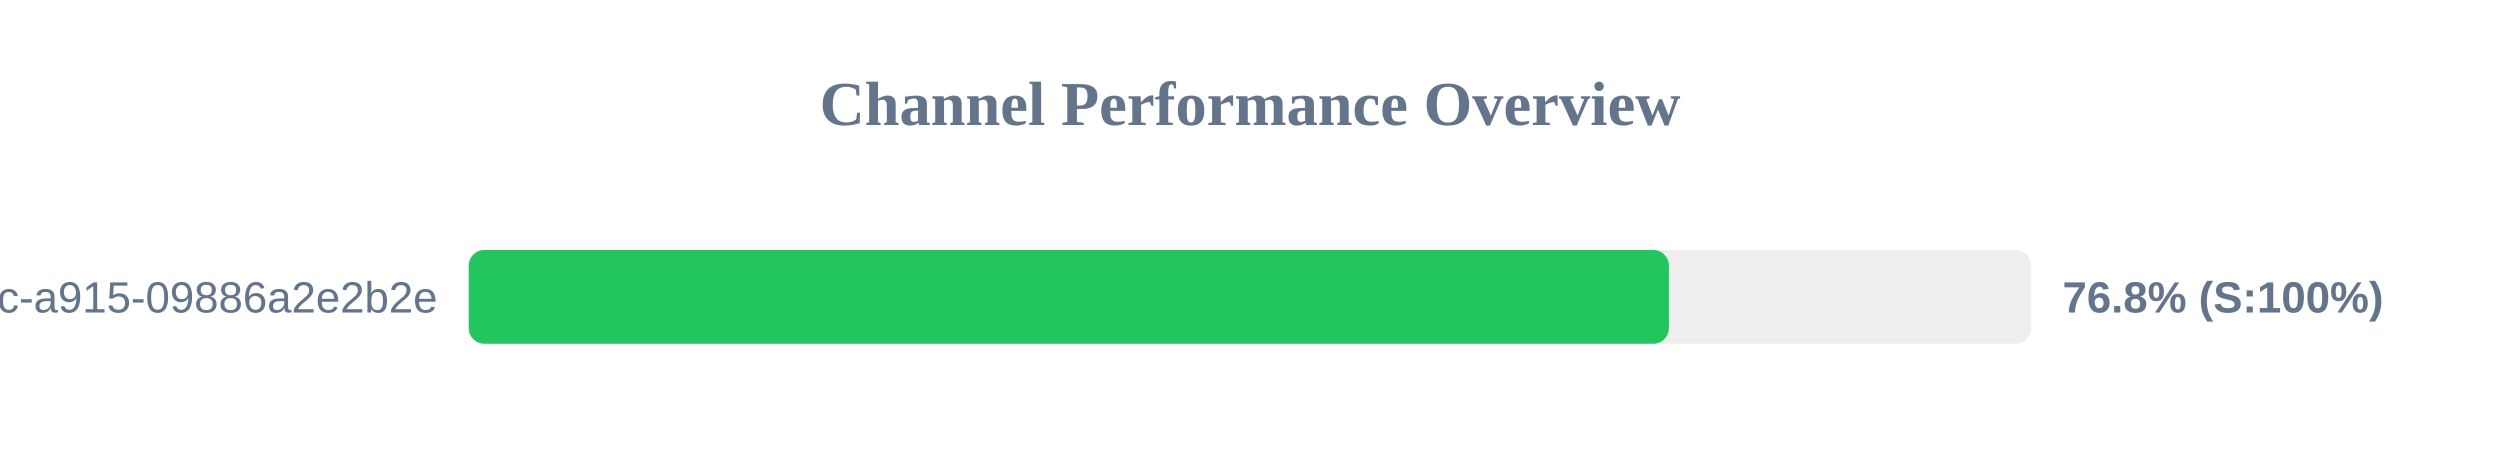
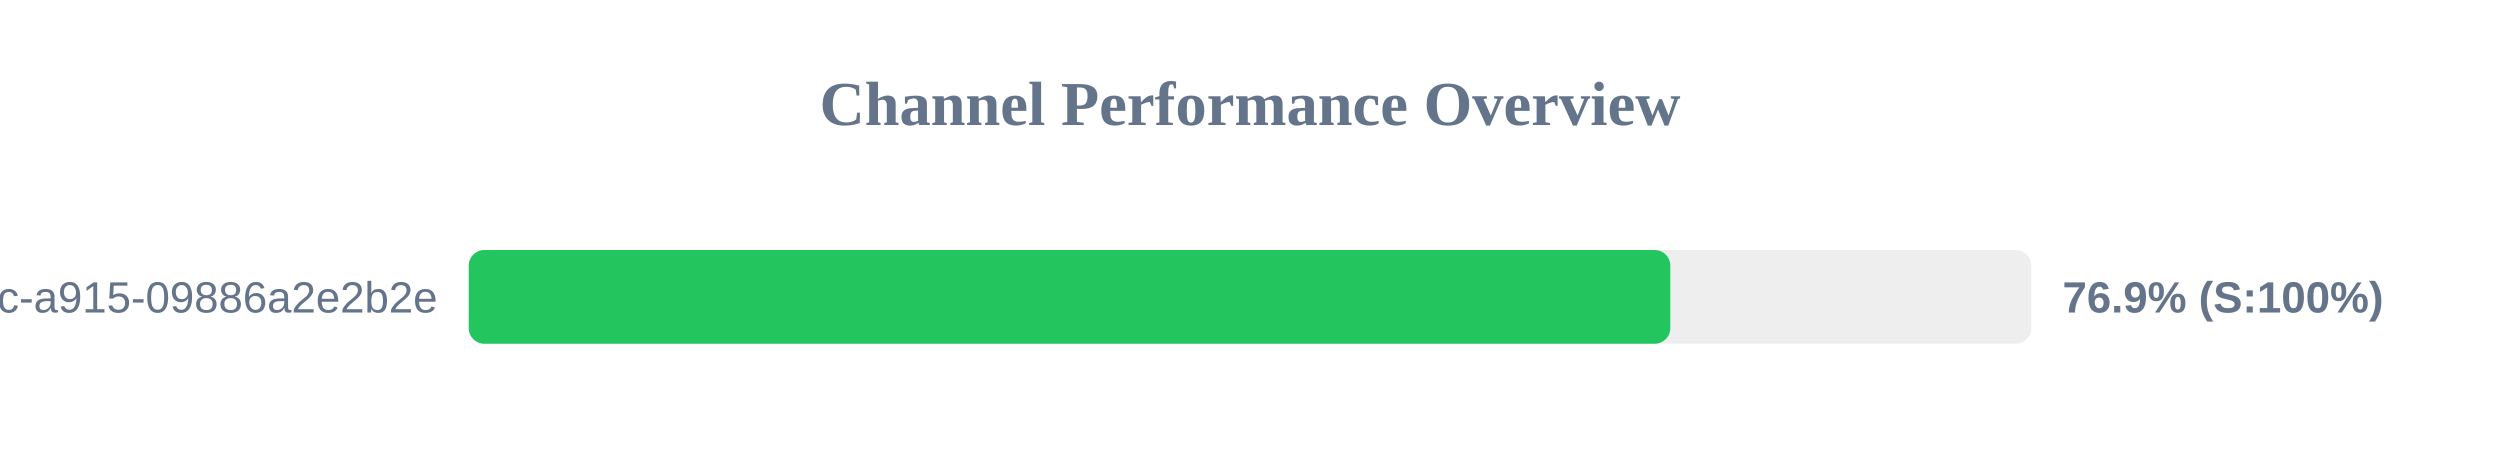
<svg xmlns="http://www.w3.org/2000/svg" width="800" height="150" version="1.1">
  <style>
        .row { font: 14px Arial; fill: #64748b; }
        .score { font: bold 14px Arial; fill: #64748b; }
    </style>
  <text x="400" y="40" text-anchor="middle" font-size="20px" font-weight="bold" fill="#64748b">Channel Performance Overview</text>
  <rect x="150" y="80" width="500" height="30" fill="#eee" rx="5" />
-   <rect x="150" y="80" width="384.05" height="30" fill="#22c55e" rx="5" />
+   <rect x="150" y="80" width="384.5" height="30" fill="#22c55e" rx="5" />
  <text x="140" y="100" text-anchor="end" class="row">?uuid=52816135-d3bc-46bc-a915-09886a2e2b2e</text>
-   <text x="660" y="100" text-anchor="start" class="score">76.8% (S:100%)</text>
+   <text x="660" y="100" text-anchor="start" class="score">76.9% (S:100%)</text>
</svg>
